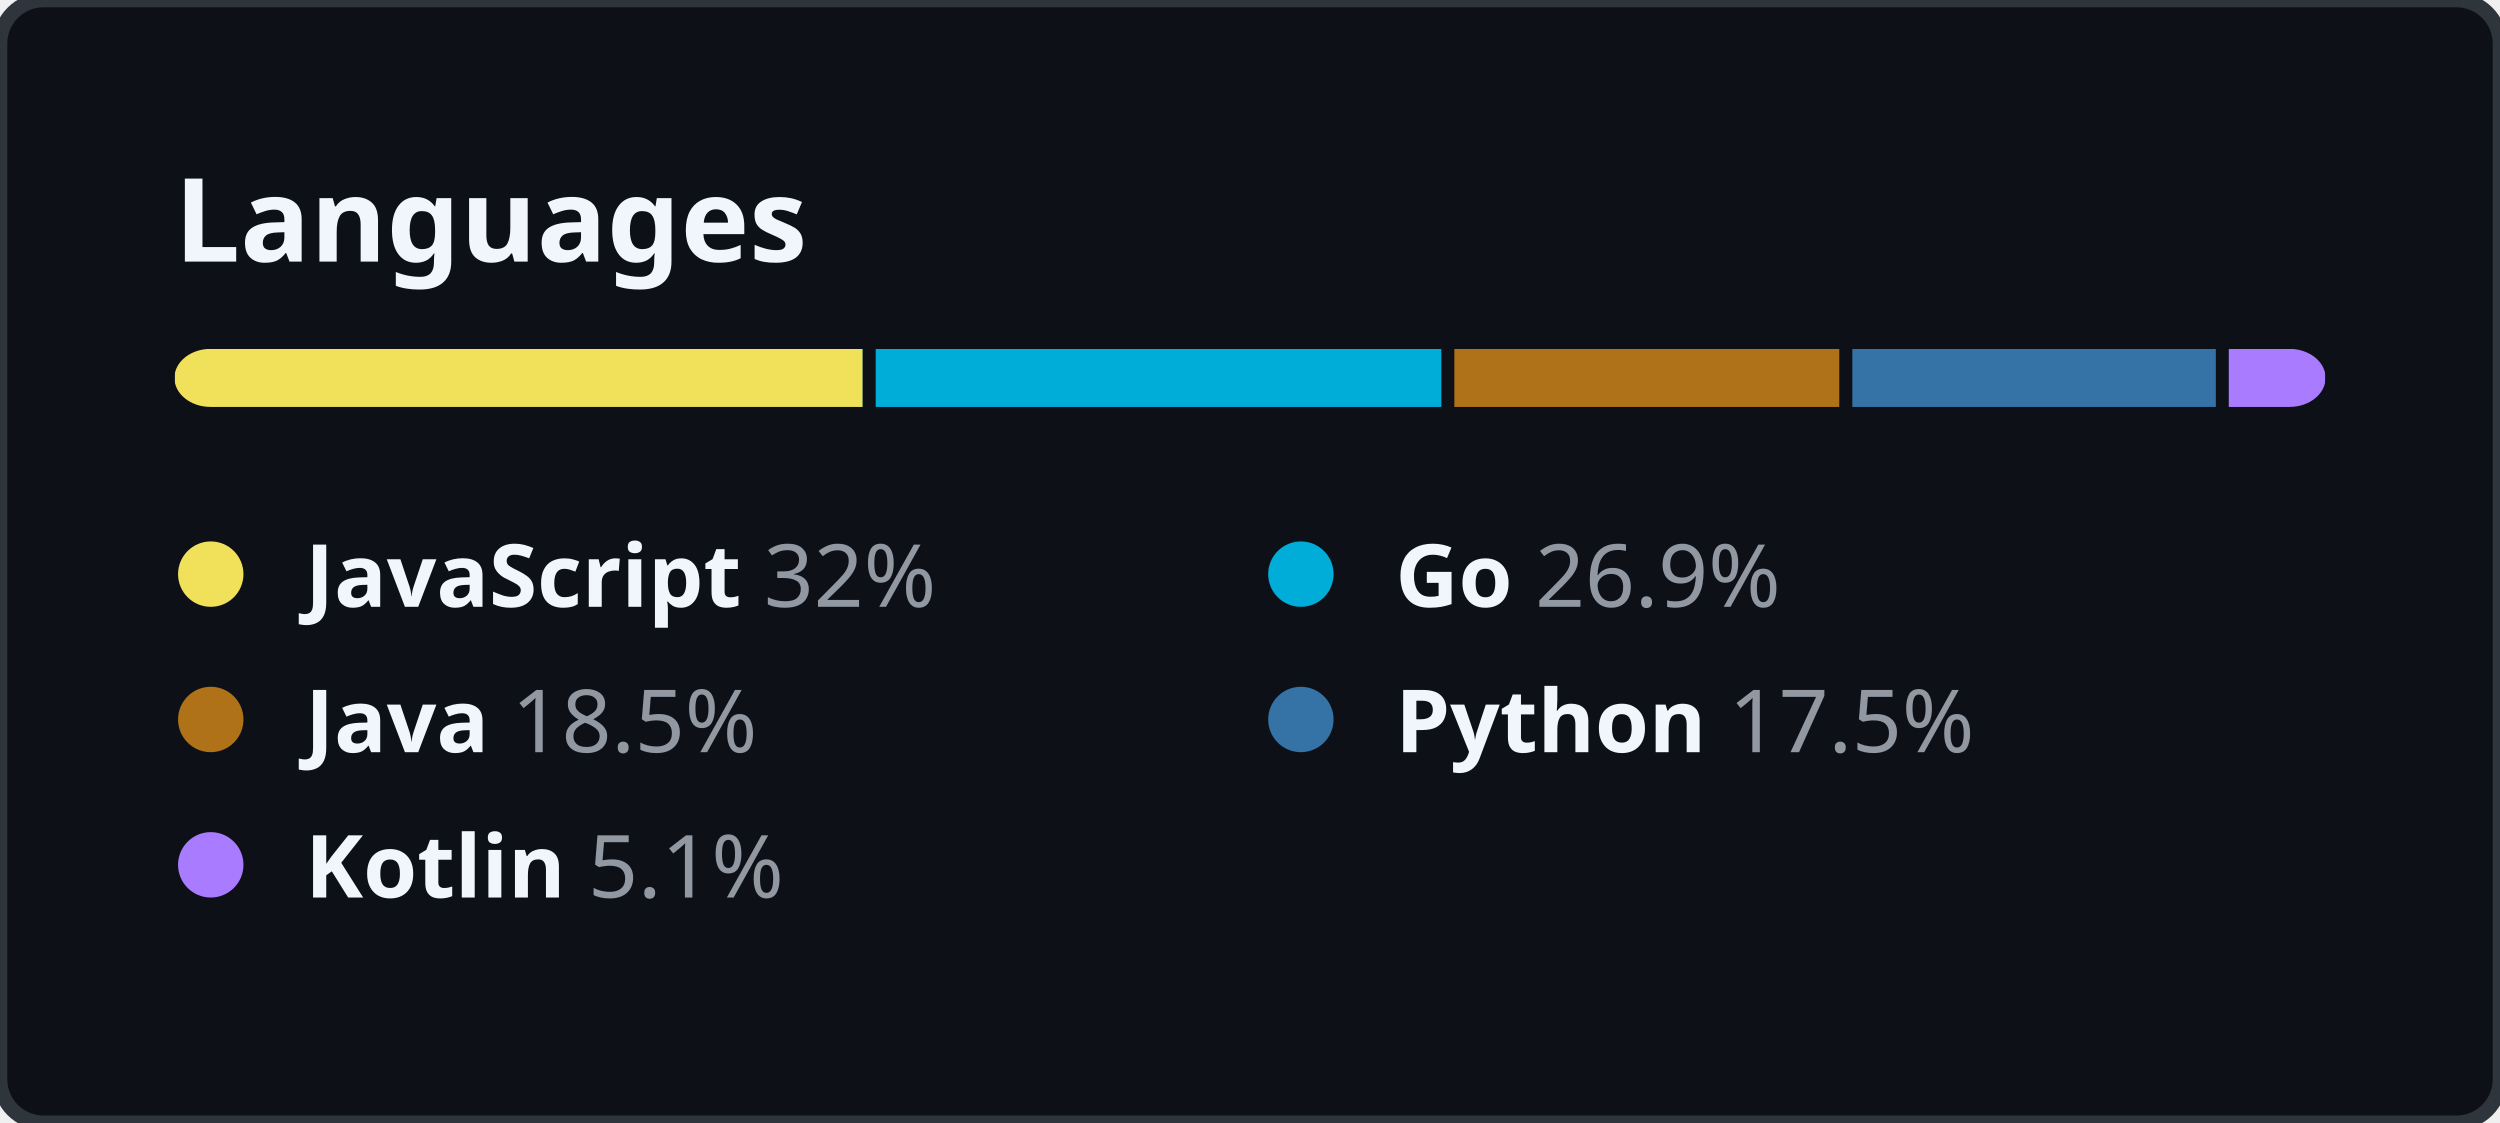
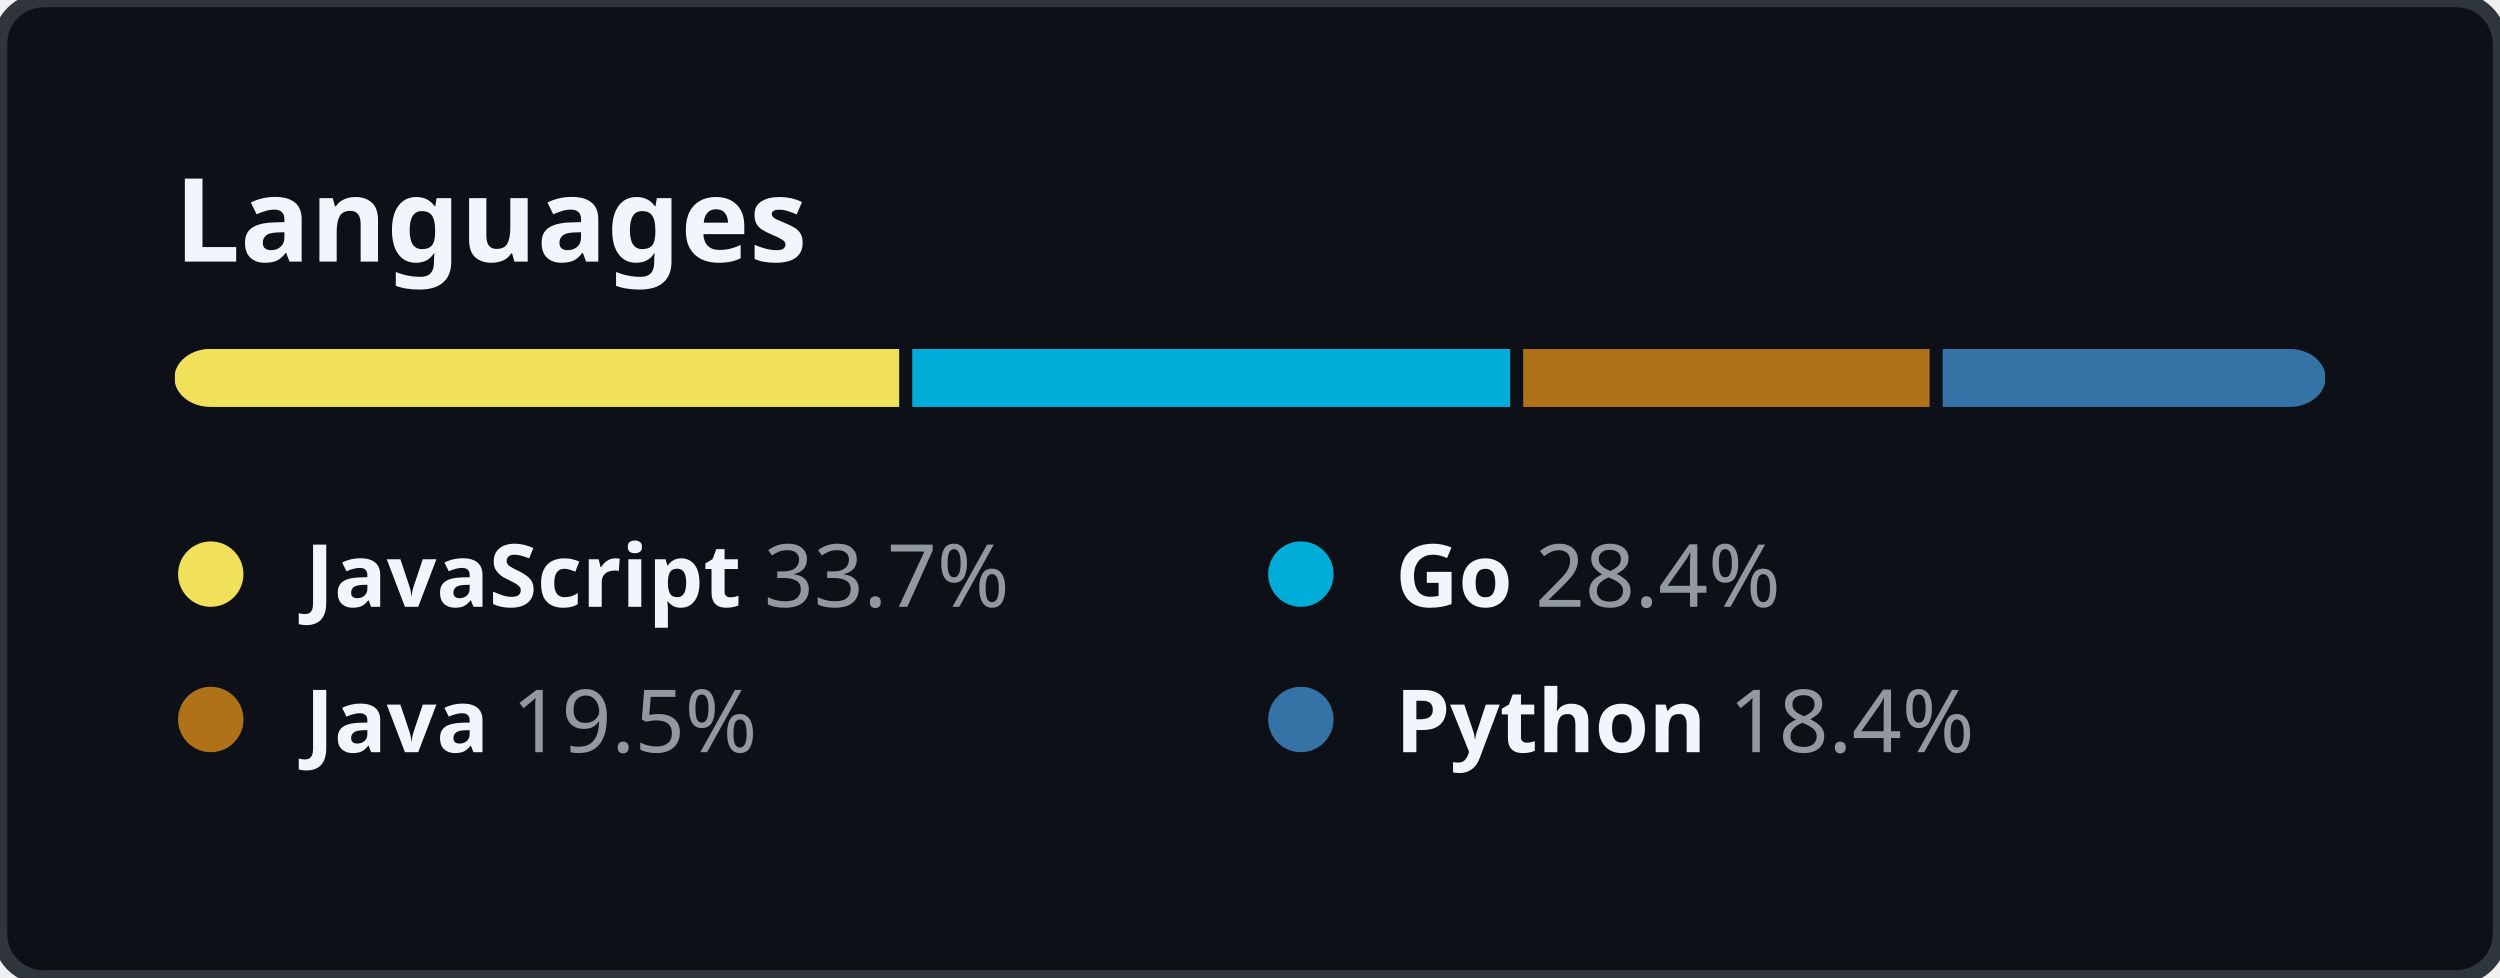
- <svg xmlns="http://www.w3.org/2000/svg" width="344" height="154.5" viewBox="0 0 344 154.5" fill="none">
+ <svg xmlns="http://www.w3.org/2000/svg" width="344" height="134.5" viewBox="0 0 344 134.5" fill="none">
  <style>
    .header {
      font: 600 16px "Segoe UI", "Noto Sans", Helvetica, Arial, sans-serif;
      fill: #F0F6FC;
    }

    .lang-name {
      font-family: "Segoe UI", "Noto Sans", Helvetica, Arial, sans-serif;
      font-size: 12px;
    }

    .lang-name-bold {
      font-weight: 600;
      fill: #F0F6FC;
    }

    .lang-percent {
      font-weight: 400;
      fill: #9198A1;
    }
  </style>
  <rect height="100%" width="100%" fill="#0D1117" rx="6" ry="6" stroke="#2F353D" stroke-width="2" />
  <g transform="translate(24, 0)">
    <g transform="translate(0, 36)">
      <text class="header">Languages</text>
    </g>
    <g transform="translate(0, 48)">
      <svg height="8" width="296">
        <mask id="rect-mask">
          <rect x="0" y="0" width="100%" height="100%" fill="white" rx="5" />
        </mask>
        <circle id="legend-dot" cx="5" cy="6" r="4.5" />
-         <rect mask="url(#rect-mask)" x="0%" y="0" width="32%" height="100%" fill="#f1e05a" />
-         <rect mask="url(#rect-mask)" x="32%" y="0" width="26.9%" height="100%" fill="#00ADD8" />
-         <rect x="32%" y="0" width="0.6%" height="100%" fill="#0D1117" />
-         <rect mask="url(#rect-mask)" x="58.9%" y="0" width="18.5%" height="100%" fill="#b07219" />
-         <rect x="58.9%" y="0" width="0.6%" height="100%" fill="#0D1117" />
-         <rect mask="url(#rect-mask)" x="77.4%" y="0" width="17.5%" height="100%" fill="#3572A5" />
-         <rect x="77.4%" y="0" width="0.6%" height="100%" fill="#0D1117" />
-         <rect mask="url(#rect-mask)" x="94.9%" y="0" width="5.1%" height="100%" fill="#A97BFF" />
-         <rect x="94.9%" y="0" width="0.6%" height="100%" fill="#0D1117" />
+         <rect mask="url(#rect-mask)" x="0%" y="0" width="33.7%" height="100%" fill="#f1e05a" />
+         <rect mask="url(#rect-mask)" x="33.7%" y="0" width="28.4%" height="100%" fill="#00ADD8" />
+         <rect x="33.7%" y="0" width="0.6%" height="100%" fill="#0D1117" />
+         <rect mask="url(#rect-mask)" x="62.1%" y="0" width="19.5%" height="100%" fill="#b07219" />
+         <rect x="62.1%" y="0" width="0.6%" height="100%" fill="#0D1117" />
+         <rect mask="url(#rect-mask)" x="81.6%" y="0" width="18.4%" height="100%" fill="#3572A5" />
+         <rect x="81.6%" y="0" width="0.6%" height="100%" fill="#0D1117" />
      </svg>
      <g transform="translate(0, 25)">
        <circle cx="5" cy="6" r="4.5" fill="#f1e05a" />
        <text x="18" y="10.5" class="lang-name">
          <tspan class="lang-name-bold">JavaScript</tspan>
-           <tspan class="lang-percent">32%</tspan>
+           <tspan class="lang-percent">33.7%</tspan>
        </text>
      </g>
      <g transform="translate(150, 25)">
        <circle cx="5" cy="6" r="4.5" fill="#00ADD8" />
        <text x="18" y="10.5" class="lang-name">
          <tspan class="lang-name-bold">Go</tspan>
-           <tspan class="lang-percent">26.9%</tspan>
+           <tspan class="lang-percent">28.4%</tspan>
        </text>
      </g>
      <g transform="translate(0, 45)">
        <circle cx="5" cy="6" r="4.5" fill="#b07219" />
        <text x="18" y="10.5" class="lang-name">
          <tspan class="lang-name-bold">Java</tspan>
-           <tspan class="lang-percent">18.5%</tspan>
+           <tspan class="lang-percent">19.5%</tspan>
        </text>
      </g>
      <g transform="translate(150, 45)">
        <circle cx="5" cy="6" r="4.5" fill="#3572A5" />
        <text x="18" y="10.5" class="lang-name">
          <tspan class="lang-name-bold">Python</tspan>
-           <tspan class="lang-percent">17.5%</tspan>
-         </text>
-       </g>
-       <g transform="translate(0, 65)">
-         <circle cx="5" cy="6" r="4.5" fill="#A97BFF" />
-         <text x="18" y="10.5" class="lang-name">
-           <tspan class="lang-name-bold">Kotlin</tspan>
-           <tspan class="lang-percent">5.1%</tspan>
+           <tspan class="lang-percent">18.4%</tspan>
        </text>
      </g>
    </g>
  </g>
</svg>
